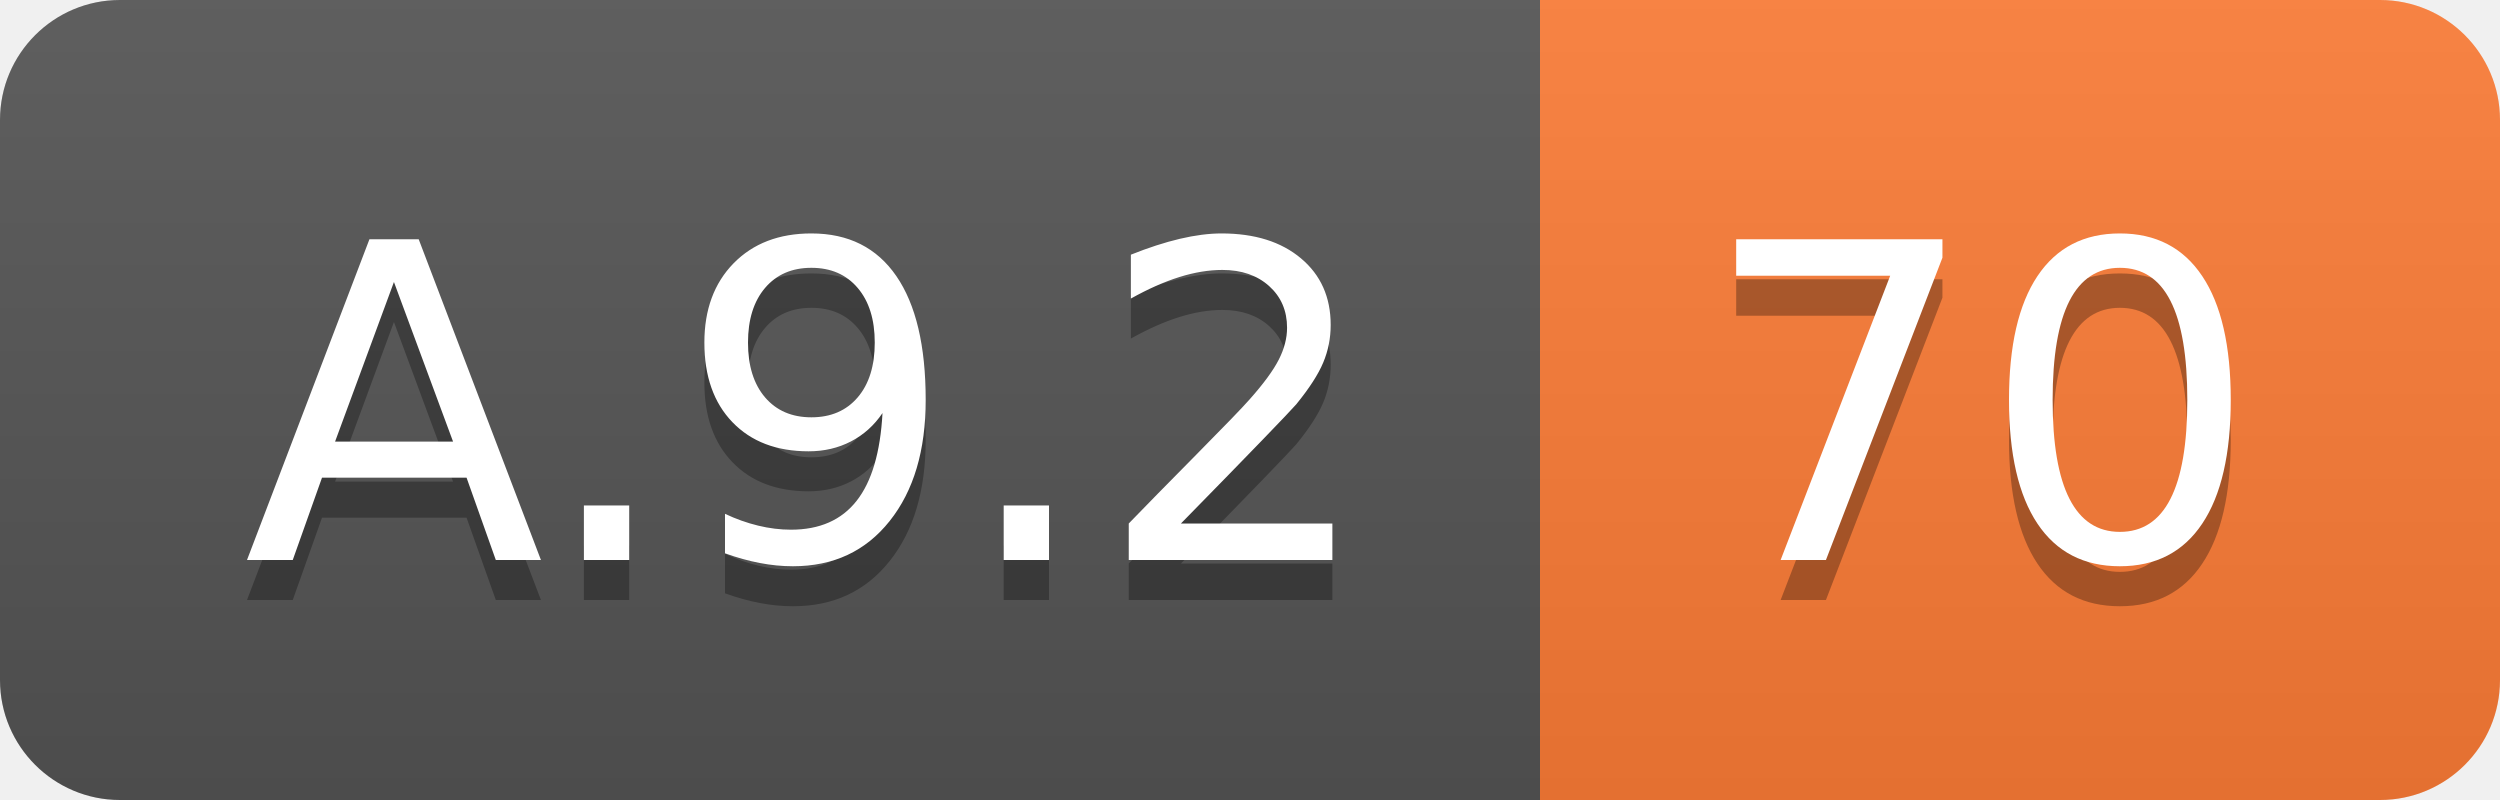
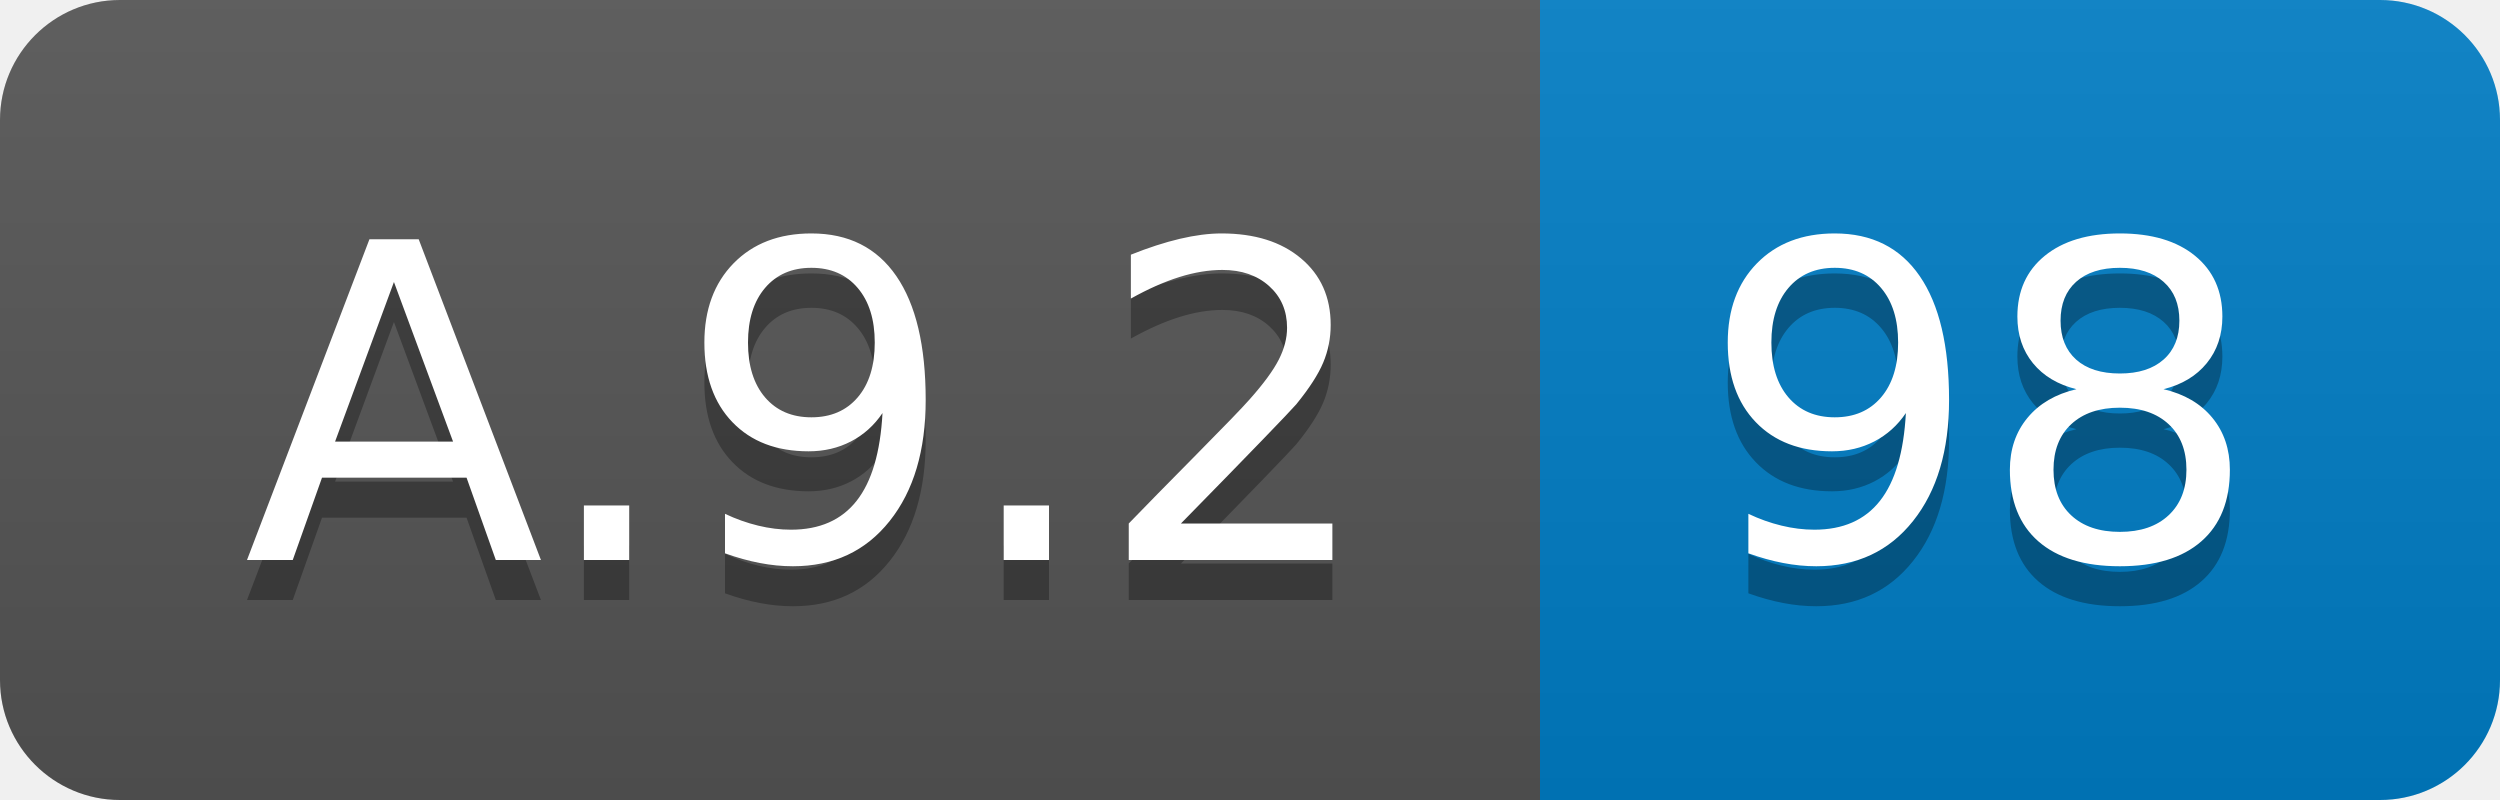
<svg xmlns="http://www.w3.org/2000/svg" width="62.5" height="20">
  <linearGradient id="smooth" x2="0" y2="100%">
    <stop offset="0" stop-color="#bbb" stop-opacity=".1" />
    <stop offset="1" stop-opacity=".1" />
  </linearGradient>
  <clipPath id="round">
    <rect width="62.5" height="20" rx="3" fill="#fff" />
  </clipPath>
  <g clip-path="url(#round)">
    <rect width="38.5" height="20" fill="#555" />
-     <rect x="38.5" width="24.0" height="20" fill="#fe7d37" />
+     <rect x="38.5" width="24.0" height="20" fill="#007ec6" />
    <rect width="62.5" height="20" fill="url(#smooth)" />
  </g>
  <g fill="#fff" text-anchor="middle" font-family="DejaVu Sans,Verdana,Geneva,sans-serif" font-size="110">
    <text x="202.5" y="150" fill="#010101" fill-opacity=".3" transform="scale(0.1)" textLength="285.0" lengthAdjust="spacing">A.9.2</text>
    <text x="202.5" y="140" transform="scale(0.1)" textLength="285.0" lengthAdjust="spacing">A.9.2</text>
-     <text x="495.0" y="150" fill="#010101" fill-opacity=".3" transform="scale(0.1)" textLength="140.0" lengthAdjust="spacing">70</text>
-     <text x="495.0" y="140" transform="scale(0.1)" textLength="140.0" lengthAdjust="spacing">70</text>
+     <text x="495.0" y="150" fill="#010101" fill-opacity=".3" transform="scale(0.1)" textLength="140.0" lengthAdjust="spacing">98</text>
+     <text x="495.0" y="140" transform="scale(0.1)" textLength="140.0" lengthAdjust="spacing">98</text>
  </g>
</svg>
